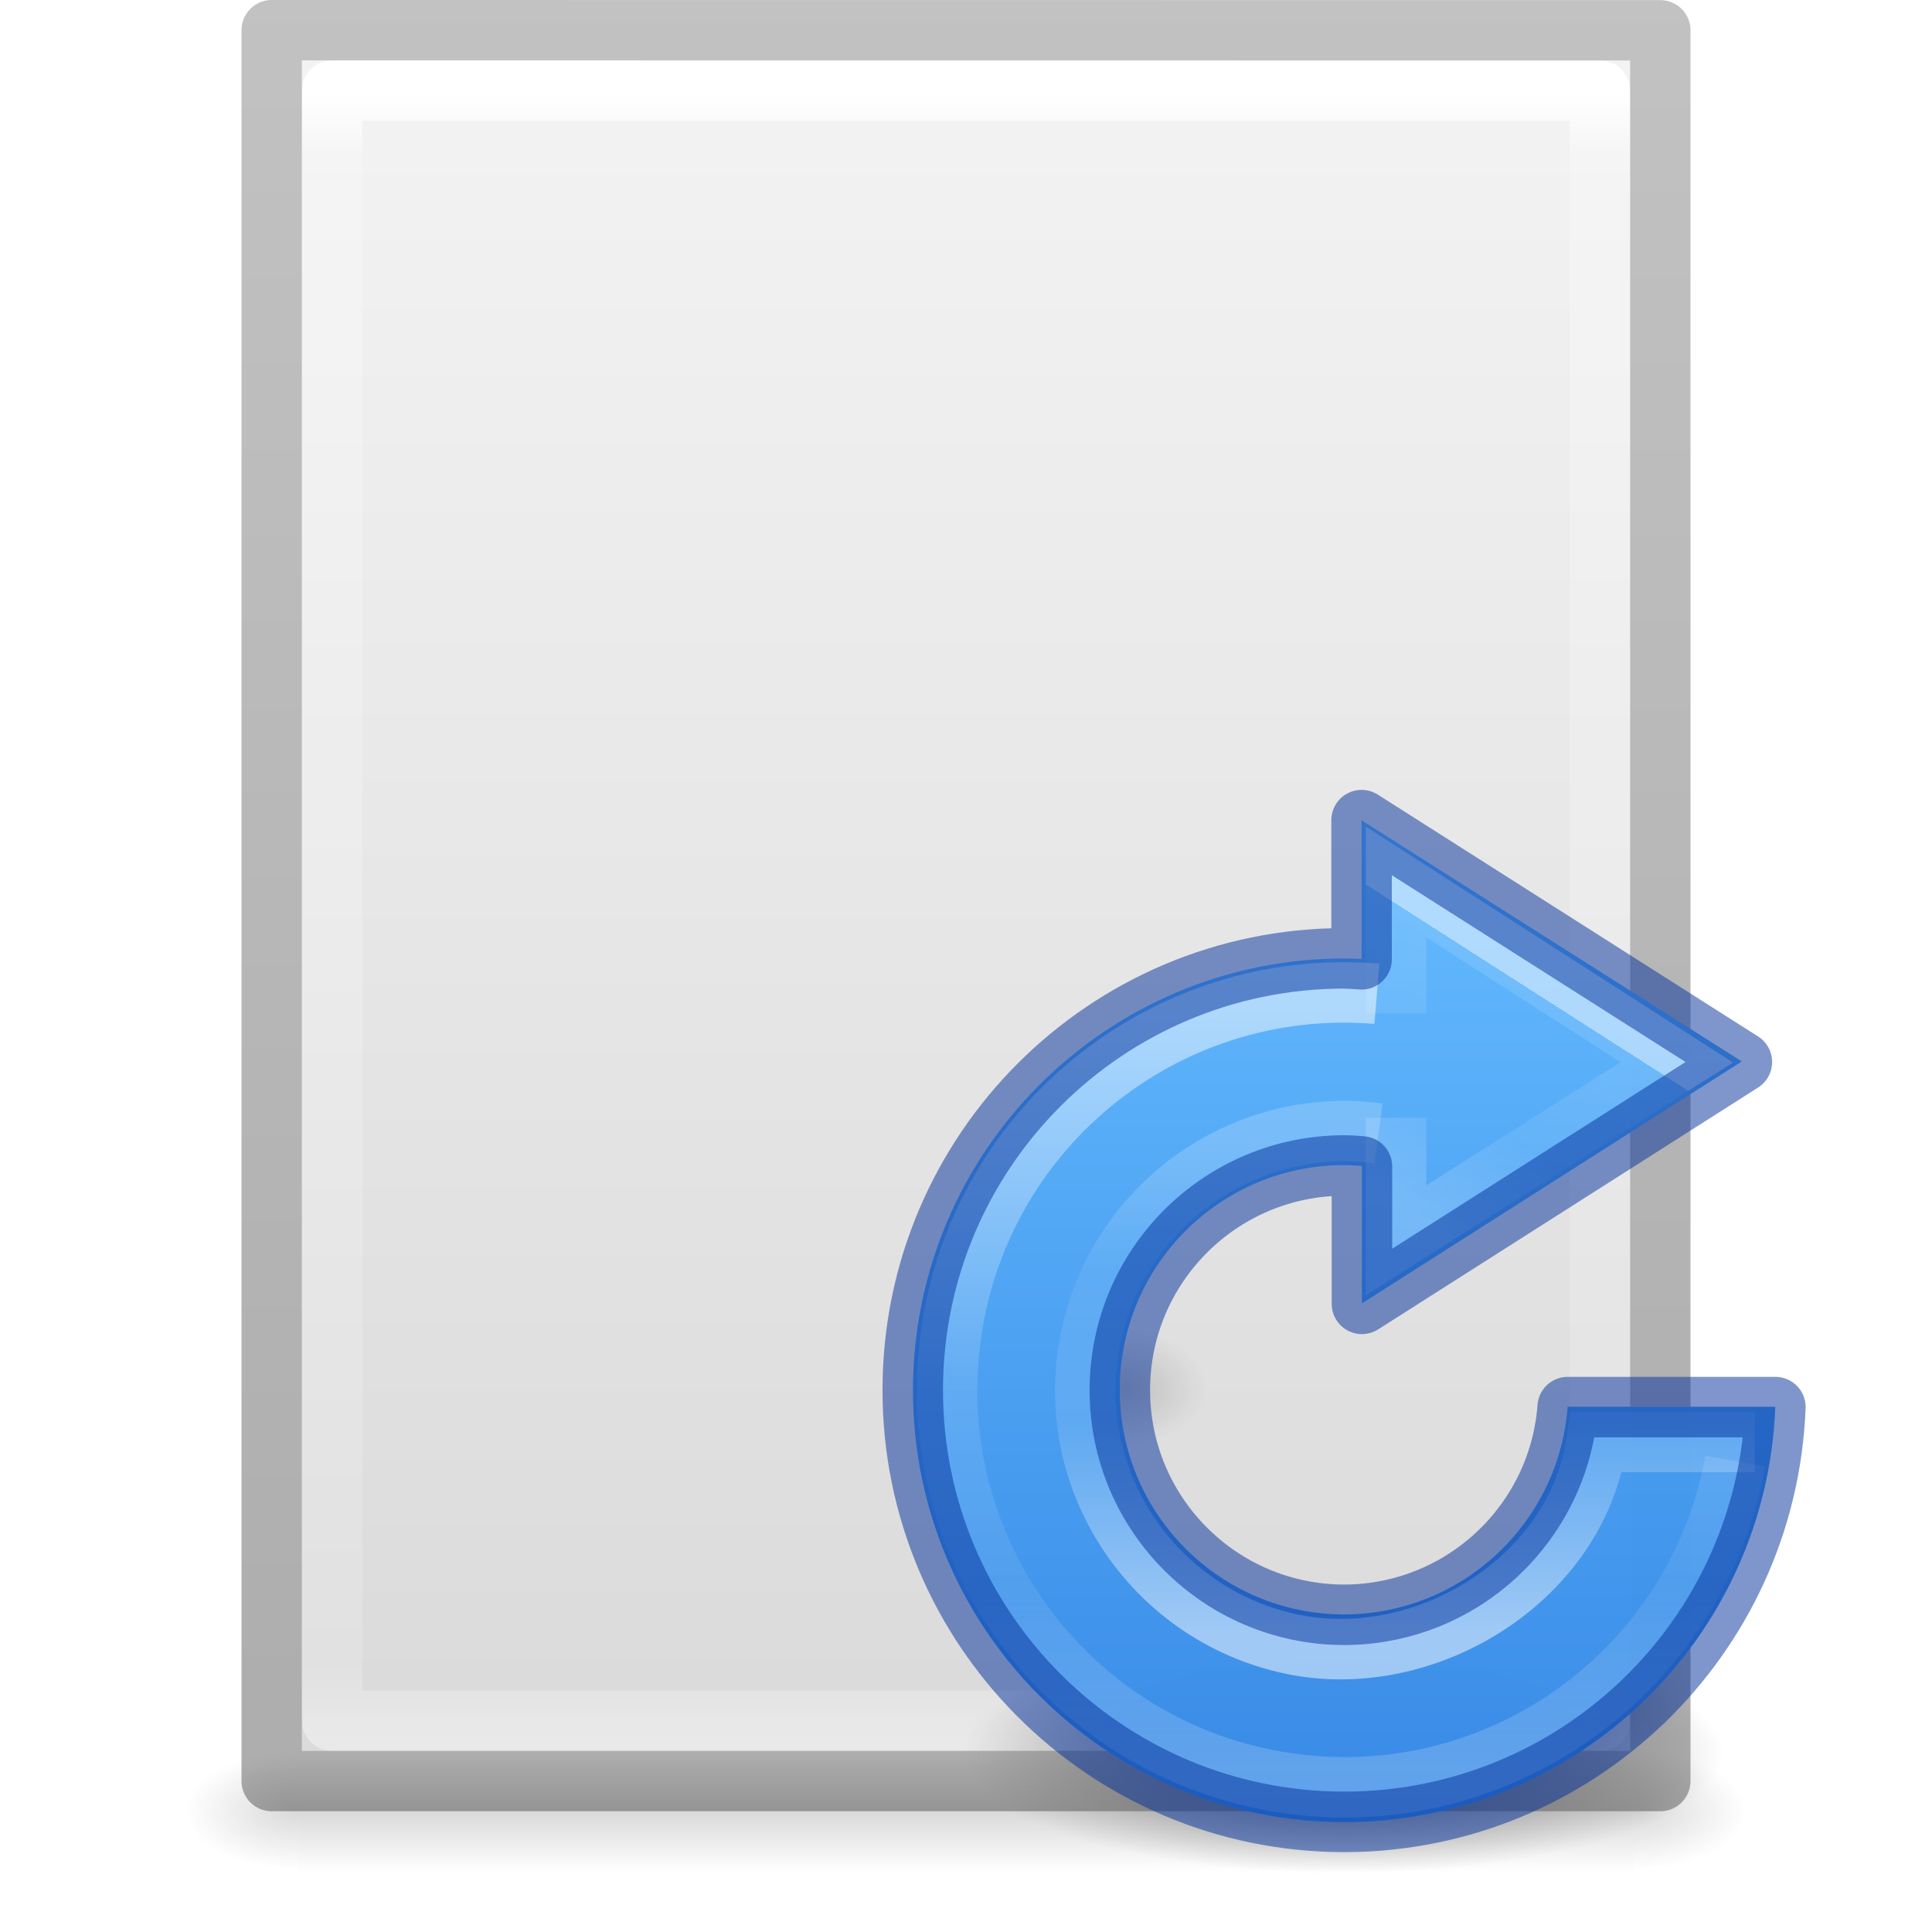
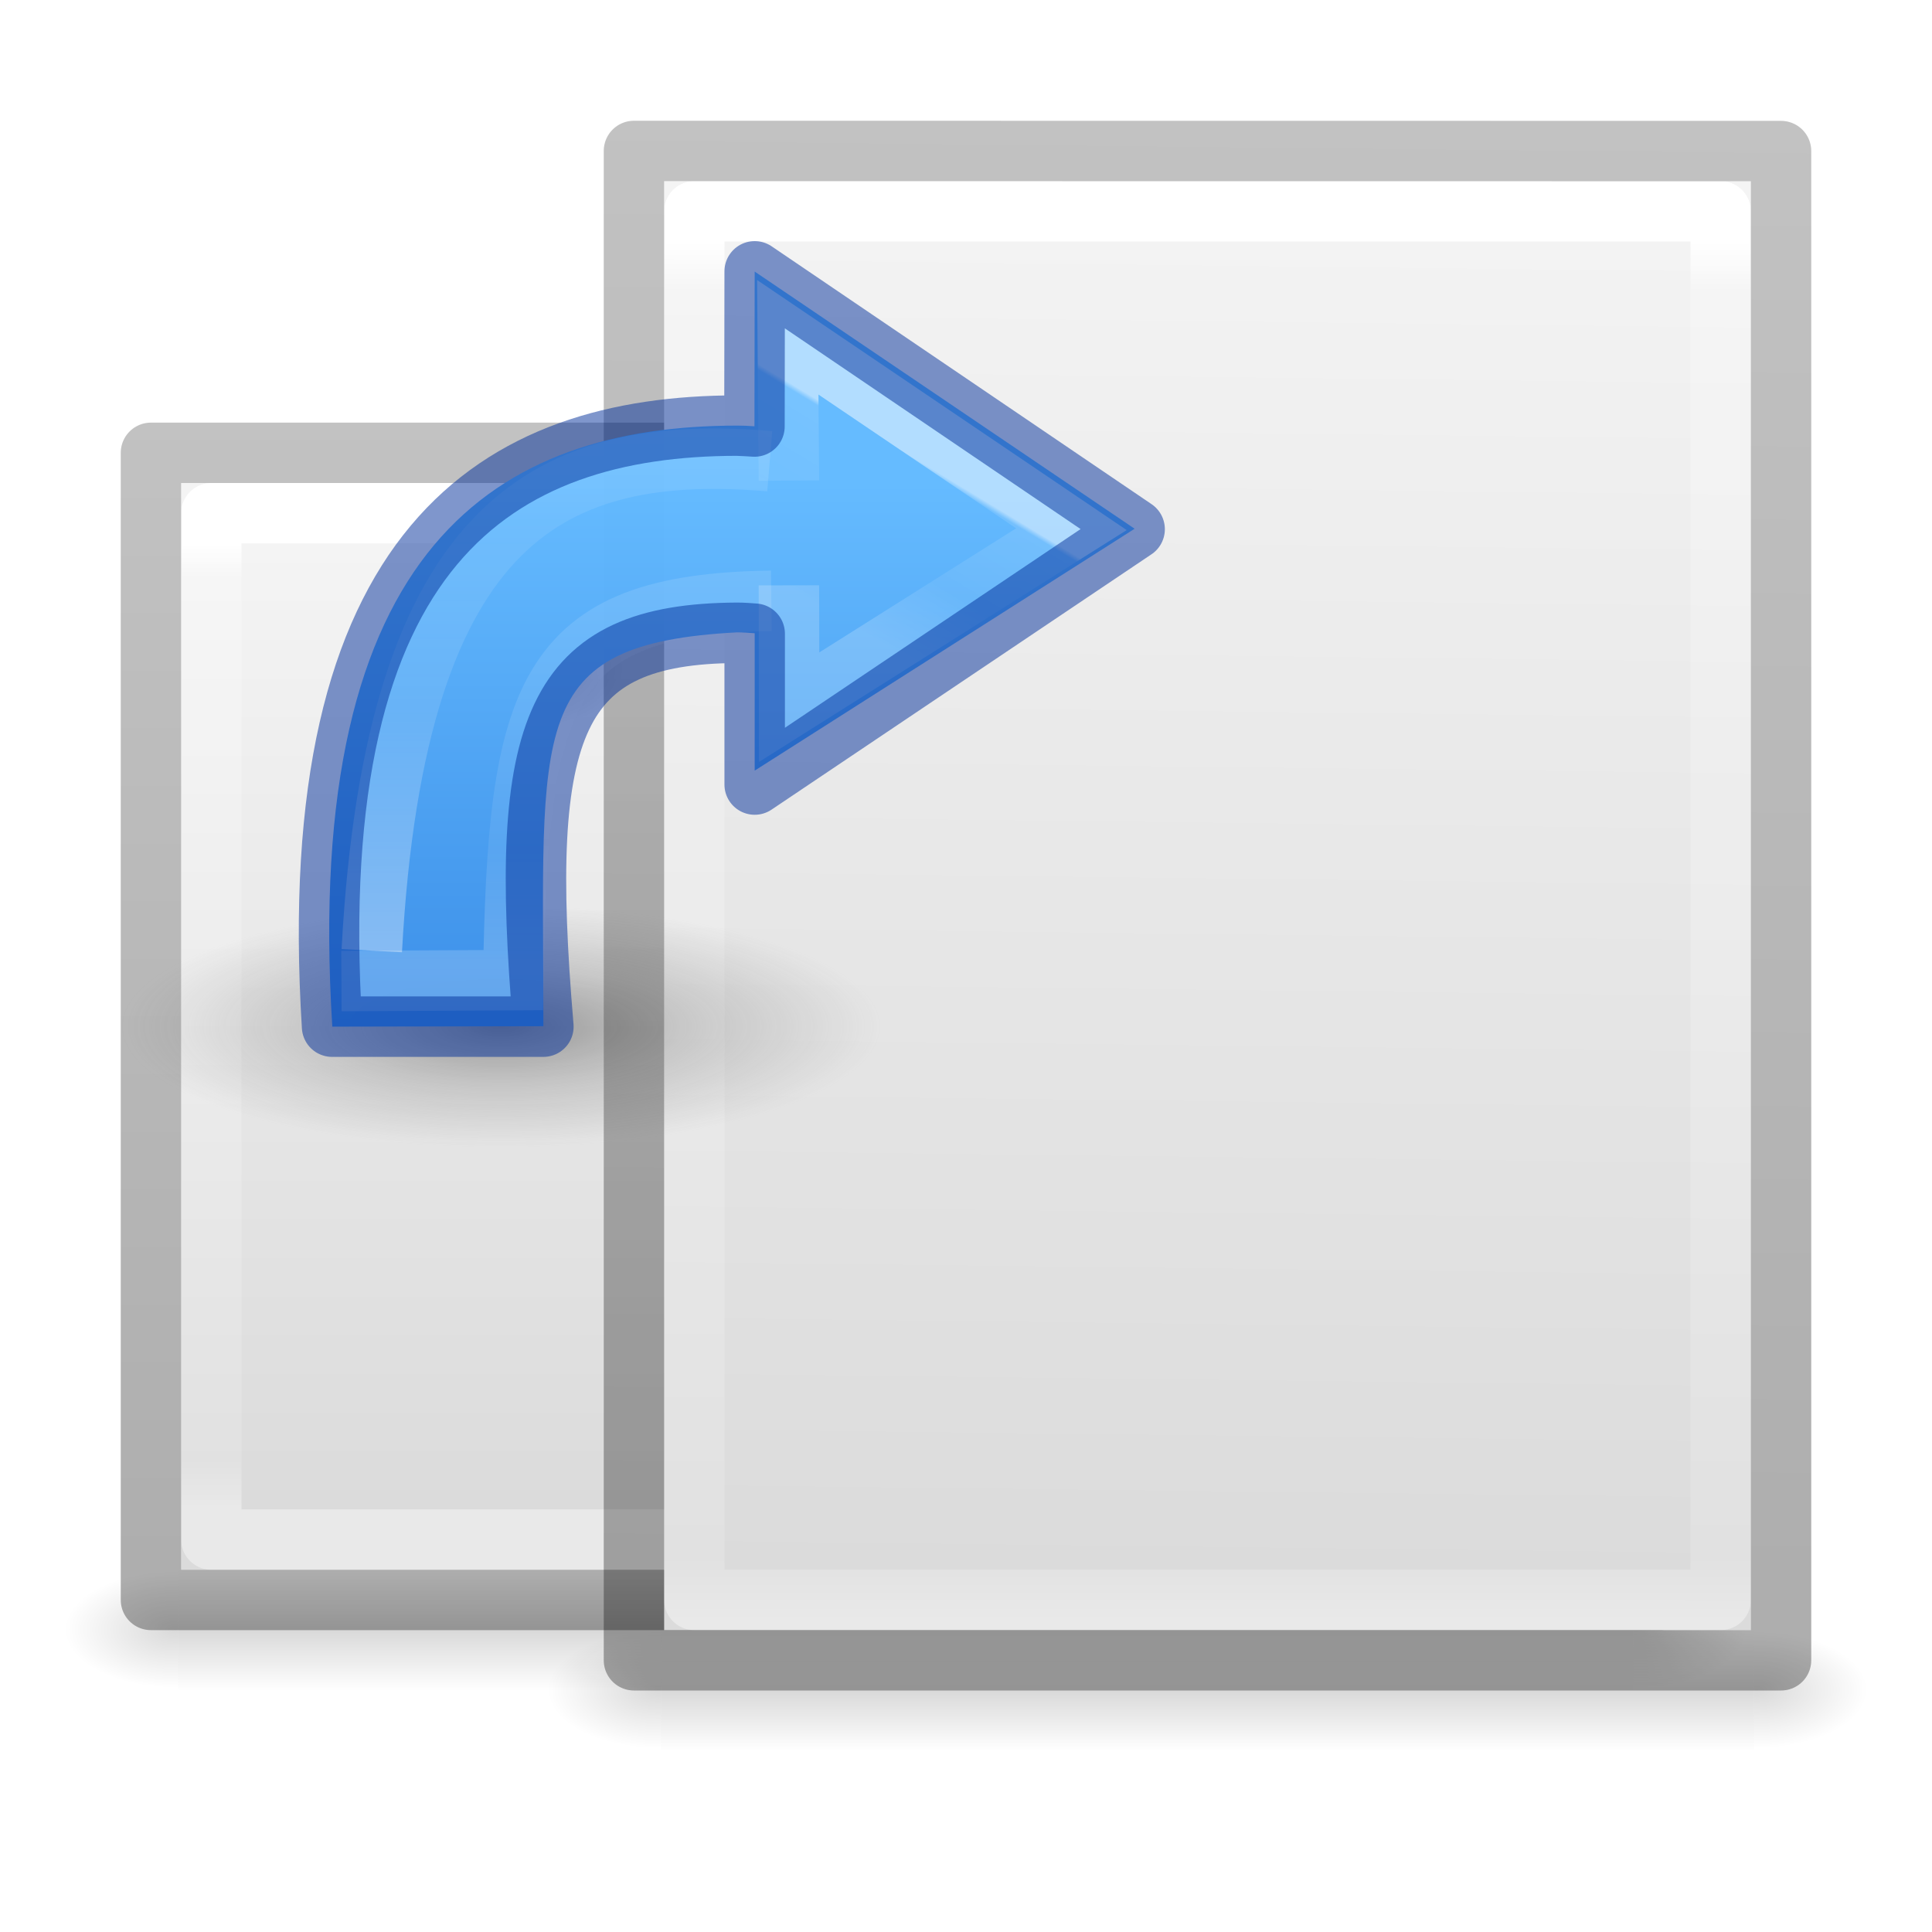
<svg xmlns="http://www.w3.org/2000/svg" xmlns:xlink="http://www.w3.org/1999/xlink" height="32" width="32">
-   <linearGradient id="a" gradientTransform="matrix(.47357 0 0 .47263 25.965 8.304)" gradientUnits="userSpaceOnUse" x1="-2.85" x2="-2.85" y1="39.618" y2="22.673">
+   <linearGradient id="a" gradientTransform="matrix(.62857 0 0 .6084 .914 -2.537)" gradientUnits="userSpaceOnUse" x1="14.452" x2="39.906" xlink:href="#r" y1="30.465" y2="30.465" />
+   <linearGradient id="b" gradientTransform="matrix(.56757 0 0 .72973 2.378 -2.514)" gradientUnits="userSpaceOnUse" x1="13.426" x2="41.616" xlink:href="#q" y1="28.112" y2="28.112" />
+   <linearGradient id="c" gradientTransform="matrix(.53064 0 0 .5897 39.27 -1.792)" gradientUnits="userSpaceOnUse" x1="-23.127" x2="-58.933" xlink:href="#u" y1="31.867" y2="31.867" />
+   <linearGradient id="d" gradientTransform="matrix(.62857 0 0 .6084 2.914 -2.535)" gradientUnits="userSpaceOnUse" x1="25.591" x2="25.132" xlink:href="#r" y1="9.098" y2="47.013" />
+   <linearGradient id="e" gradientTransform="matrix(.56757 0 0 .72973 2.378 -2.514)" gradientUnits="userSpaceOnUse" x1="24.001" x2="24" xlink:href="#q" y1="11.667" y2="43" />
+   <linearGradient id="f" gradientTransform="matrix(.53064 0 0 .5897 39.27 -1.792)" gradientUnits="userSpaceOnUse" x1="-51.786" x2="-51.391" xlink:href="#u" y1="50.786" y2="9.822" />
+   <radialGradient id="g" cx="99.157" cy="186.171" gradientTransform="matrix(-.02652 0 0 -.00844 7.380506 6.084873)" gradientUnits="userSpaceOnUse" r="62.769">
+     <stop offset="0" stop-color="#3d3d3d" />
+     <stop offset=".5" stop-color="#686868" stop-opacity=".498" />
+     <stop offset="1" stop-color="#686868" stop-opacity="0" />
+   </radialGradient>
+   <radialGradient id="h" cx="605.714" cy="486.648" gradientTransform="matrix(.0032 0 0 .00218 3.503 5.286)" gradientUnits="userSpaceOnUse" r="117.143" xlink:href="#i" />
+   <linearGradient id="i">
+     <stop offset="0" />
+     <stop offset="1" stop-opacity="0" />
+   </linearGradient>
+   <linearGradient id="j" gradientTransform="matrix(.17664 0 0 .13205 -364.15 -420.756)" gradientUnits="userSpaceOnUse" x1="2097.575" x2="2097.575" y1="3222.049" y2="3242.085">
+     <stop offset="0" stop-color="#64baff" />
+     <stop offset="1" stop-color="#3689e6" />
+   </linearGradient>
+   <linearGradient id="k" gradientTransform="matrix(.16127 0 0 .16182 2.563 .27)" gradientUnits="userSpaceOnUse" x1="28.502" x2="26.041" y1="26.655" y2="30.742">
    <stop offset="0" stop-color="#fff" />
-     <stop offset=".429" stop-color="#fff" stop-opacity=".235" />
-     <stop offset=".75" stop-color="#fff" stop-opacity=".157" />
+     <stop offset=".029" stop-color="#fff" stop-opacity=".235" />
+     <stop offset=".539" stop-color="#fff" stop-opacity=".157" />
    <stop offset="1" stop-color="#fff" stop-opacity=".392" />
  </linearGradient>
-   <linearGradient id="b" gradientUnits="userSpaceOnUse" x1="23.28" x2="23.28" y1="16.728" y2="29.312">
+   <linearGradient id="l" gradientUnits="userSpaceOnUse" x1="5.837" x2="5.837" y1="7.361" y2="4.054">
    <stop offset="0" stop-color="#fff" />
    <stop offset=".5" stop-color="#fff" stop-opacity=".235" />
    <stop offset=".75" stop-color="#fff" stop-opacity=".157" />
    <stop offset="1" stop-color="#fff" stop-opacity=".392" />
  </linearGradient>
-   <linearGradient id="c" gradientTransform="matrix(.60952 0 0 .6116 7.684 .02)" gradientUnits="userSpaceOnUse" x1="30.194" x2="26.541" y1="27.546" y2="33.269">
+   <linearGradient id="m" gradientTransform="matrix(.1253 0 0 .12505 7.4 2.462)" gradientUnits="userSpaceOnUse" x1="-8.255" x2="-8.255" y1="18.021" y2="34.948">
    <stop offset="0" stop-color="#fff" />
-     <stop offset="0" stop-color="#fff" stop-opacity=".235" />
-     <stop offset=".539" stop-color="#fff" stop-opacity=".157" />
+     <stop offset=".187" stop-color="#fff" stop-opacity=".235" />
+     <stop offset=".75" stop-color="#fff" stop-opacity=".157" />
    <stop offset="1" stop-color="#fff" stop-opacity=".392" />
  </linearGradient>
-   <linearGradient id="d" gradientTransform="matrix(.66762 0 0 .4991 -1378.318 -1591.26)" gradientUnits="userSpaceOnUse" x1="2094.899" x2="2094.899" y1="3215.689" y2="3249.04">
-     <stop offset="0" stop-color="#64baff" />
-     <stop offset="1" stop-color="#3689e6" />
-   </linearGradient>
-   <radialGradient id="e" cx="99.157" cy="186.171" gradientTransform="matrix(.10023 0 0 .0319 12.32 23.093)" gradientUnits="userSpaceOnUse" r="62.769">
-     <stop offset="0" stop-color="#3d3d3d" />
-     <stop offset=".5" stop-color="#686868" stop-opacity=".498" />
-     <stop offset="1" stop-color="#686868" stop-opacity="0" />
-   </radialGradient>
-   <radialGradient id="f" cx="605.714" cy="486.648" gradientTransform="matrix(.0121 0 0 .00824 19.238 23.98)" gradientUnits="userSpaceOnUse" r="117.143" xlink:href="#g" />
-   <linearGradient id="g">
-     <stop offset="0" />
-     <stop offset="1" stop-opacity="0" />
-   </linearGradient>
-   <radialGradient id="h" cx="605.714" cy="486.648" gradientTransform="matrix(.0121 0 0 .00824 11.237 18.977)" gradientUnits="userSpaceOnUse" r="117.143" xlink:href="#g" />
-   <linearGradient id="i" gradientTransform="matrix(.56757 0 0 .72973 2.378 -2.514)" gradientUnits="userSpaceOnUse" x1="24" x2="24" y1="5.564" y2="43">
+   <linearGradient id="n" gradientTransform="matrix(.04577 0 0 .00824 1.458 23.98)" gradientUnits="userSpaceOnUse" x1="302.857" x2="302.857" xlink:href="#t" y1="366.648" y2="609.505" />
+   <radialGradient id="o" cx="605.714" cy="486.648" gradientTransform="matrix(-.01566 0 0 .00824 20.39 23.98)" gradientUnits="userSpaceOnUse" r="117.143" xlink:href="#i" />
+   <radialGradient id="p" cx="605.714" cy="486.648" gradientTransform="matrix(.01566 0 0 .00824 25.61 23.98)" gradientUnits="userSpaceOnUse" r="117.143" xlink:href="#i" />
+   <linearGradient id="q" gradientTransform="matrix(.56757 0 0 .72973 2.378 -2.514)" gradientUnits="userSpaceOnUse" x1="24" x2="24" y1="5.564" y2="43">
    <stop offset="0" stop-color="#fff" />
    <stop offset=".036" stop-color="#fff" stop-opacity=".235" />
    <stop offset=".951" stop-color="#fff" stop-opacity=".157" />
    <stop offset="1" stop-color="#fff" stop-opacity=".392" />
  </linearGradient>
-   <linearGradient id="j" gradientTransform="matrix(.62857 0 0 .6084 .914 -.535)" gradientUnits="userSpaceOnUse" x1="25.132" x2="25.132" y1=".985" y2="47.013">
+   <linearGradient id="r" gradientTransform="matrix(.62857 0 0 .6084 .914 -2.537)" gradientUnits="userSpaceOnUse" x1="25.132" x2="25.132" y1=".985" y2="47.013">
    <stop offset="0" stop-color="#f4f4f4" />
    <stop offset="1" stop-color="#dbdbdb" />
  </linearGradient>
-   <radialGradient id="k" cx="605.714" cy="486.648" gradientTransform="matrix(.01566 0 0 .00824 17.61 25.98)" gradientUnits="userSpaceOnUse" r="117.143" xlink:href="#g" />
-   <radialGradient id="l" cx="605.714" cy="486.648" gradientTransform="matrix(-.01566 0 0 .00824 14.39 25.98)" gradientUnits="userSpaceOnUse" r="117.143" xlink:href="#g" />
-   <linearGradient id="m" gradientTransform="matrix(.04577 0 0 .00824 -.542 25.98)" gradientUnits="userSpaceOnUse" x1="302.857" x2="302.857" y1="366.648" y2="609.505">
+   <radialGradient id="s" cx="605.714" cy="486.648" gradientTransform="matrix(.01566 0 0 .00824 19.61 23.98)" gradientUnits="userSpaceOnUse" r="117.143" xlink:href="#i" />
+   <linearGradient id="t" gradientTransform="matrix(.04577 0 0 .00824 1.458 23.98)" gradientUnits="userSpaceOnUse" x1="302.857" x2="302.857" y1="366.648" y2="609.505">
    <stop offset="0" stop-opacity="0" />
    <stop offset=".5" />
    <stop offset="1" stop-opacity="0" />
  </linearGradient>
-   <linearGradient id="n" gradientTransform="matrix(.53064 0 0 .5897 39.27 -1.792)" gradientUnits="userSpaceOnUse" x1="-51.786" x2="-51.786" y1="50.786" y2="2.906">
+   <linearGradient id="u" gradientTransform="matrix(.53064 0 0 .5897 39.27 -1.792)" gradientUnits="userSpaceOnUse" x1="-51.786" x2="-51.786" y1="50.786" y2="2.906">
    <stop offset="0" stop-opacity=".318" />
    <stop offset="1" stop-opacity=".24" />
  </linearGradient>
-   <path d="m4.95 29h22.1v2h-22.1z" fill="url(#m)" opacity=".15" />
-   <path d="m4.95 29v2c-.807.004-1.95-.448-1.95-1s.9-1 1.95-1z" fill="url(#l)" opacity=".15" />
-   <path d="m27.05 29v2c.807.004 1.95-.448 1.95-1s-.9-1-1.95-1z" fill="url(#k)" opacity=".15" />
-   <path d="m5 1 22 .002v27.998h-22z" fill="url(#j)" />
-   <g fill="none" stroke-linejoin="round">
-     <path d="m26.5 28.5h-21v-27h21z" stroke="url(#i)" stroke-linecap="round" />
-     <path d="m4.5.5 23 .002v28.998h-23z" stroke="url(#n)" />
+   <g transform="translate(-8 -1)">
+     <path d="m10.95 27h24.1v2h-24.1z" fill="url(#n)" opacity=".15" />
+     <path d="m10.95 27v2c-.807.004-1.95-.448-1.95-1s.9-1 1.95-1z" fill="url(#o)" opacity=".15" />
+     <path d="m35.05 27v2c.807.004 1.95-.448 1.95-1s-.9-1-1.95-1z" fill="url(#p)" opacity=".15" />
  </g>
-   <path d="m18.497 21.997v2.003c.62 0 1.5-.454 1.5-1.002 0-.55-.687-1-1.496-1z" fill="url(#h)" opacity=".15" />
-   <path d="m26.494 26.997v2.003c.624 0 1.5-.453 1.5-1 0-.553-.69-1.003-1.496-1.003z" fill="url(#f)" opacity=".15" />
-   <path d="m28.558 29.03a6.293 2.003 0 1 1 -12.586 0 6.293 2.003 0 1 1 12.586 0z" fill="url(#e)" />
-   <path d="m22.552 13.587v2.298a7.15 7.15 0 0 0 -.287-.01 7.15 7.15 0 0 0 -7.143 7.142 7.15 7.15 0 0 0 7.14 7.163 7.15 7.15 0 0 0 7.143-6.88h-3.44a3.72 3.72 0 0 1 -3.704 3.44 3.72 3.72 0 0 1 -3.714-3.723 3.72 3.72 0 0 1 3.72-3.72 3.72 3.72 0 0 1 .29.016v2.276l6.293-4.008z" fill="url(#d)" opacity=".99" />
-   <g fill="none" stroke-width="1.002">
-     <path d="m23.123 16.78v-2.17l4.65 2.986-4.65 2.948v-2.03" opacity=".5" stroke="url(#c)" />
-     <path d="m28.74 24.2a6.576 6.576 0 0 1 -7.446 5.33 6.576 6.576 0 0 1 -5.564-7.257 6.576 6.576 0 0 1 7.076-5.813" opacity=".5" stroke="url(#b)" />
-     <path d="m29.065 23.883h-2.62c-.325 2.237-2.766 3.78-4.974 3.364-2.32-.446-3.854-2.673-3.423-4.997.416-2.253 2.533-3.78 4.785-3.477" opacity=".5" stroke="url(#a)" />
-     <path d="m22.552 13.584v2.305a7.15 7.15 0 0 0 -.29-.016 7.15 7.15 0 0 0 -7.144 7.143 7.15 7.15 0 0 0 7.143 7.16 7.15 7.15 0 0 0 7.145-6.87h-3.44a3.72 3.72 0 0 1 -3.704 3.44 3.72 3.72 0 0 1 -3.714-3.722 3.72 3.72 0 0 1 3.72-3.72 3.72 3.72 0 0 1 .29.016v2.276l6.293-4.006z" opacity=".5" stroke="#002e99" stroke-linecap="round" stroke-linejoin="round" />
+   <g transform="matrix(0 1 -1 0 29.998 -1)">
+     <path d="m9 2.998 18 .002v23.998h-18z" fill="url(#a)" />
+     <g fill="none" stroke-linejoin="round" transform="translate(0 -2.002)">
+       <path d="m26.5 28.5h-17v-23h17z" stroke="url(#b)" stroke-linecap="round" />
+       <path d="m8.5 4.5 19 .002v24.998h-19z" stroke="url(#c)" />
+     </g>
+   </g>
+   <path d="m10.95 27h18.1v2h-18.1z" fill="url(#t)" opacity=".15" />
+   <path d="m10.95 27v2c-.807.004-1.95-.448-1.95-1s.9-1 1.95-1z" fill="url(#o)" opacity=".15" />
+   <path d="m29.05 27v2c.807.004 1.95-.448 1.95-1s-.9-1-1.95-1z" fill="url(#s)" opacity=".15" />
+   <path d="m11 3 18 .002v23.998h-18z" fill="url(#d)" />
+   <g fill="none" stroke-linejoin="round" transform="translate(2 -2)">
+     <path d="m26.5 28.5h-17v-23h17z" stroke="url(#e)" stroke-linecap="round" />
+     <path d="m8.5 4.5 19 .002v24.998h-19z" stroke="url(#f)" />
+   </g>
+   <g transform="matrix(3.779528 -.00000003 -.00000003 -3.779528 -9.657979 34.06031)">
+     <path d="m3.085 4.514a1.665.53 0 1 1 3.33 0 1.665.53 0 1 1 -3.33 0z" fill="url(#g)" opacity=".5" />
+     <path d="m5.424 6.085v.53c.164 0 .397-.12.397-.265 0-.146-.182-.265-.396-.265z" fill="url(#h)" opacity=".15" transform="translate(-.53 -.265)" />
+     <g transform="matrix(1 0 0 -1 -.105368 11.34567)">
+       <path d="m6.498 3.789-.001.678c-.025-.002-.051-.003-.076-.003-1.043.001-1.907.517-1.774 2.634l.925-.002c0-1.321-.083-1.676.849-1.726.026 0.0.051.002.077.004v.602l1.665-1.06z" fill="url(#j)" opacity=".99" transform="translate(-.53 -.265)" />
+       <g fill="none" stroke-width=".265">
+         <path d="m6.648 4.705-.005-.628 1.243.841-1.237.78-.001-.534" opacity=".5" stroke="url(#k)" stroke-width=".265" transform="translate(-.53 -.265)" />
+         <path d="m4.82 6.765c.103-1.92.807-2.223 1.744-2.145" opacity=".5" stroke="url(#l)" transform="translate(-.53 -.265)" />
+         <path d="m4.687 6.898.753-.004c.019-1.252.132-1.649 1.131-1.662" opacity=".5" stroke="url(#m)" transform="translate(-.53 -.265)" />
+         <path d="m5.968 3.523-.001.68c-.026-.002-.051-.003-.077-.004-1.043.001-1.906.517-1.774 2.634h.926c-.113-1.325.045-1.722.849-1.726.026 0.0.051.002.077.004v.661l1.665-1.119z" opacity=".5" stroke="#002e99" stroke-linecap="round" stroke-linejoin="round" stroke-width=".265" />
+       </g>
+     </g>
  </g>
</svg>
